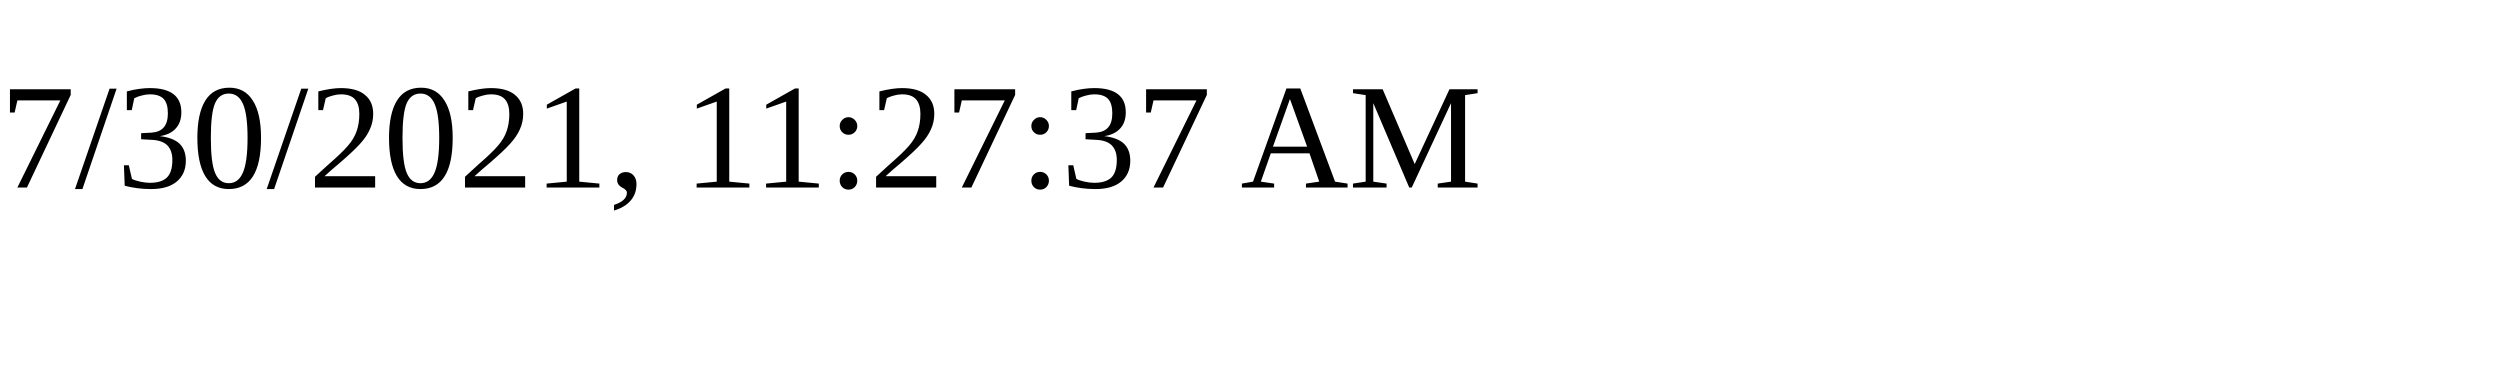
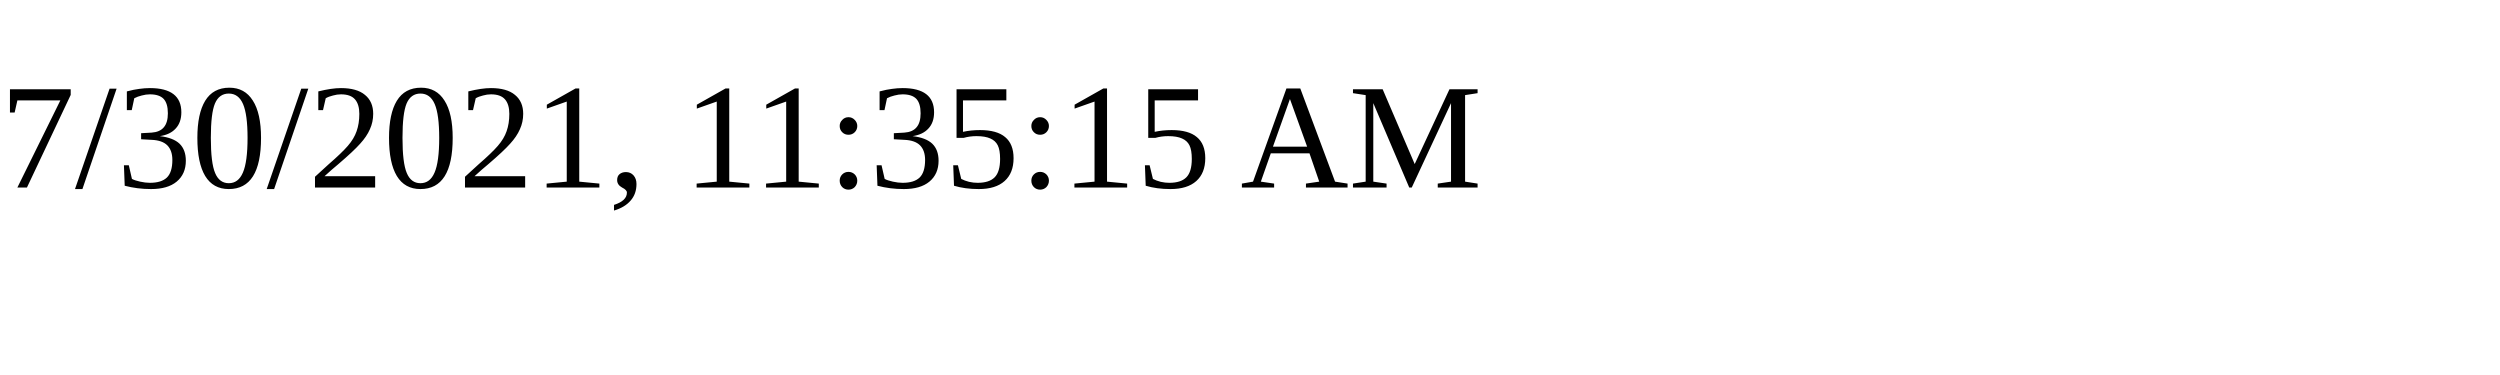
<svg xmlns="http://www.w3.org/2000/svg" height="30" width="200">
-   <text x="0" y="15">7/30/2021, 11:27:37 AM</text>
+   <text x="0" y="15">7/30/2021, 11:35:15 AM</text>
</svg>
